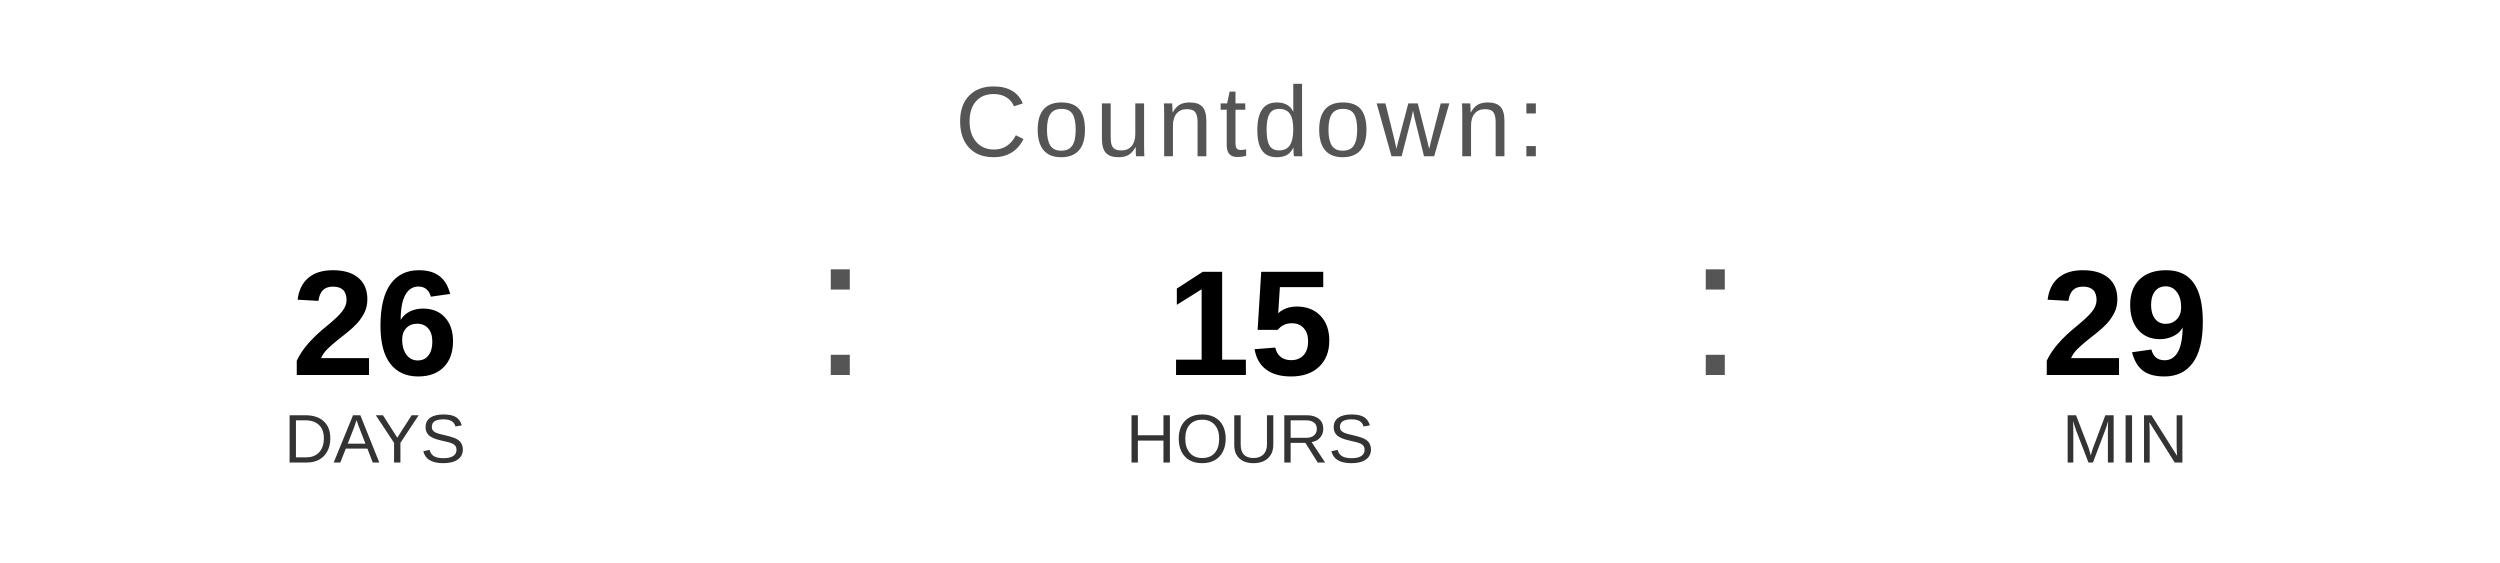
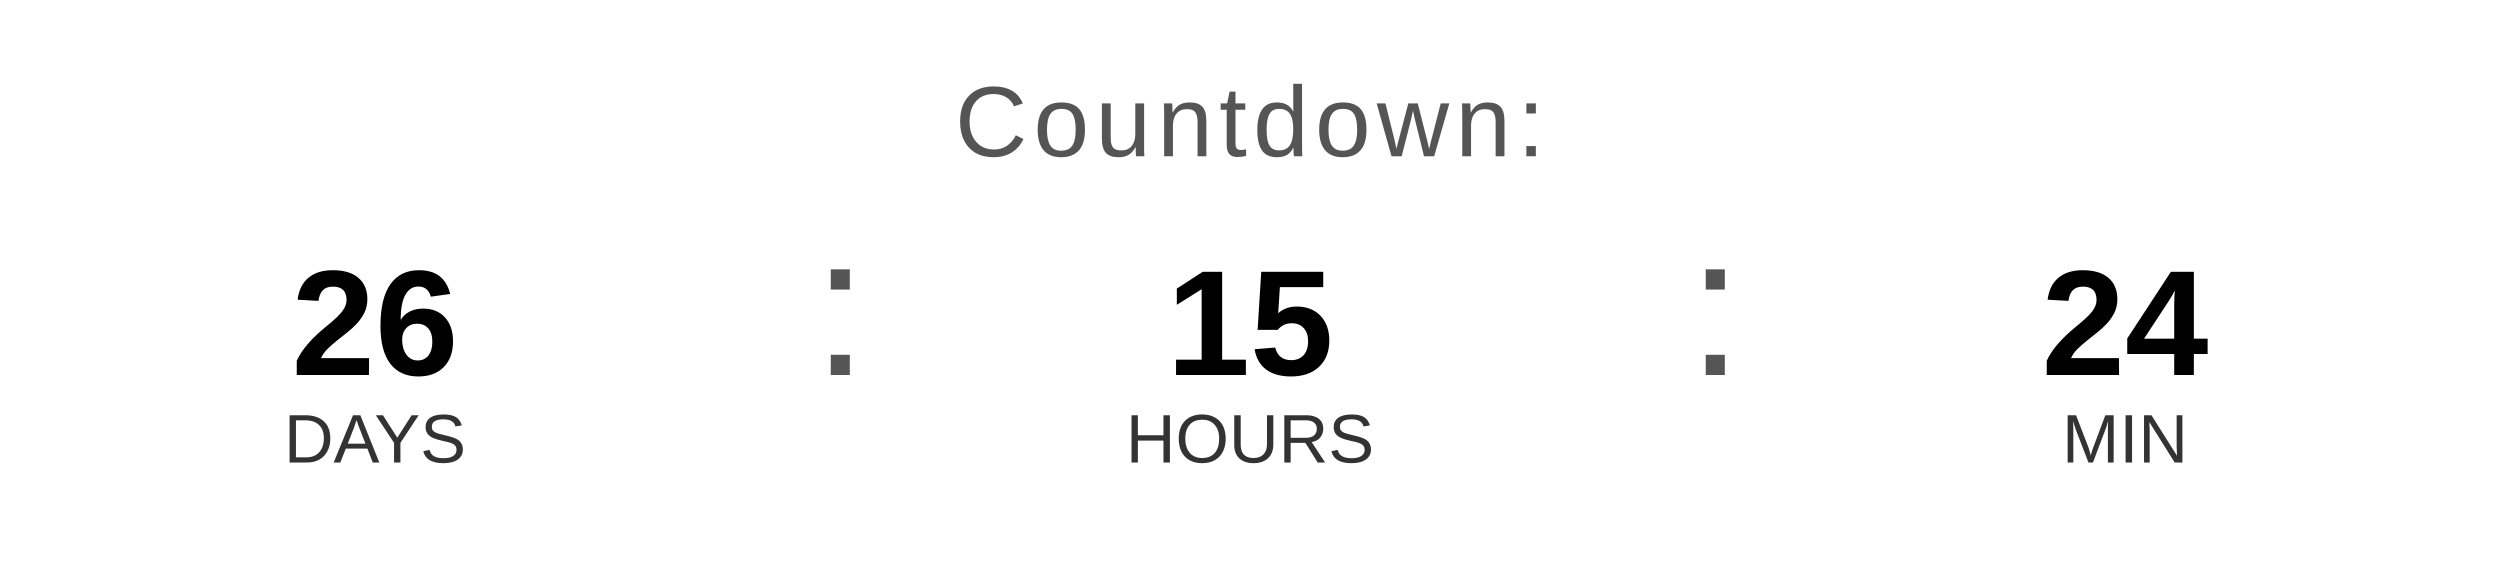
<svg xmlns="http://www.w3.org/2000/svg" width="400" height="90" viewBox="0 0 400 90">
  <text x="200" y="25" font-family="Arial, Helvetica, sans-serif" font-size="16" fill="#555555" text-anchor="middle" letter-spacing="1">
    Countdown:
  </text>
  <text x="60" y="60" font-family="Arial, Helvetica, sans-serif" font-size="24" font-weight="bold" fill="#000000" text-anchor="middle">26</text>
  <text x="60" y="74" font-family="Arial, Helvetica, sans-serif" font-size="11" fill="#333333" text-anchor="middle">DAYS</text>
  <text x="130" y="60" font-family="Arial, sans-serif" font-size="32" fill="#555555">:</text>
  <text x="200" y="60" font-family="Arial, Helvetica, sans-serif" font-size="24" font-weight="bold" fill="#000000" text-anchor="middle">15</text>
  <text x="200" y="74" font-family="Arial, Helvetica, sans-serif" font-size="11" fill="#333333" text-anchor="middle">HOURS</text>
  <text x="270" y="60" font-family="Arial, sans-serif" font-size="32" fill="#555555">:</text>
-   <text x="340" y="60" font-family="Arial, Helvetica, sans-serif" font-size="24" font-weight="bold" fill="#000000" text-anchor="middle">29</text>
+   <text x="340" y="60" font-family="Arial, Helvetica, sans-serif" font-size="24" font-weight="bold" fill="#000000" text-anchor="middle">24</text>
  <text x="340" y="74" font-family="Arial, Helvetica, sans-serif" font-size="11" fill="#333333" text-anchor="middle">MIN</text>
</svg>
